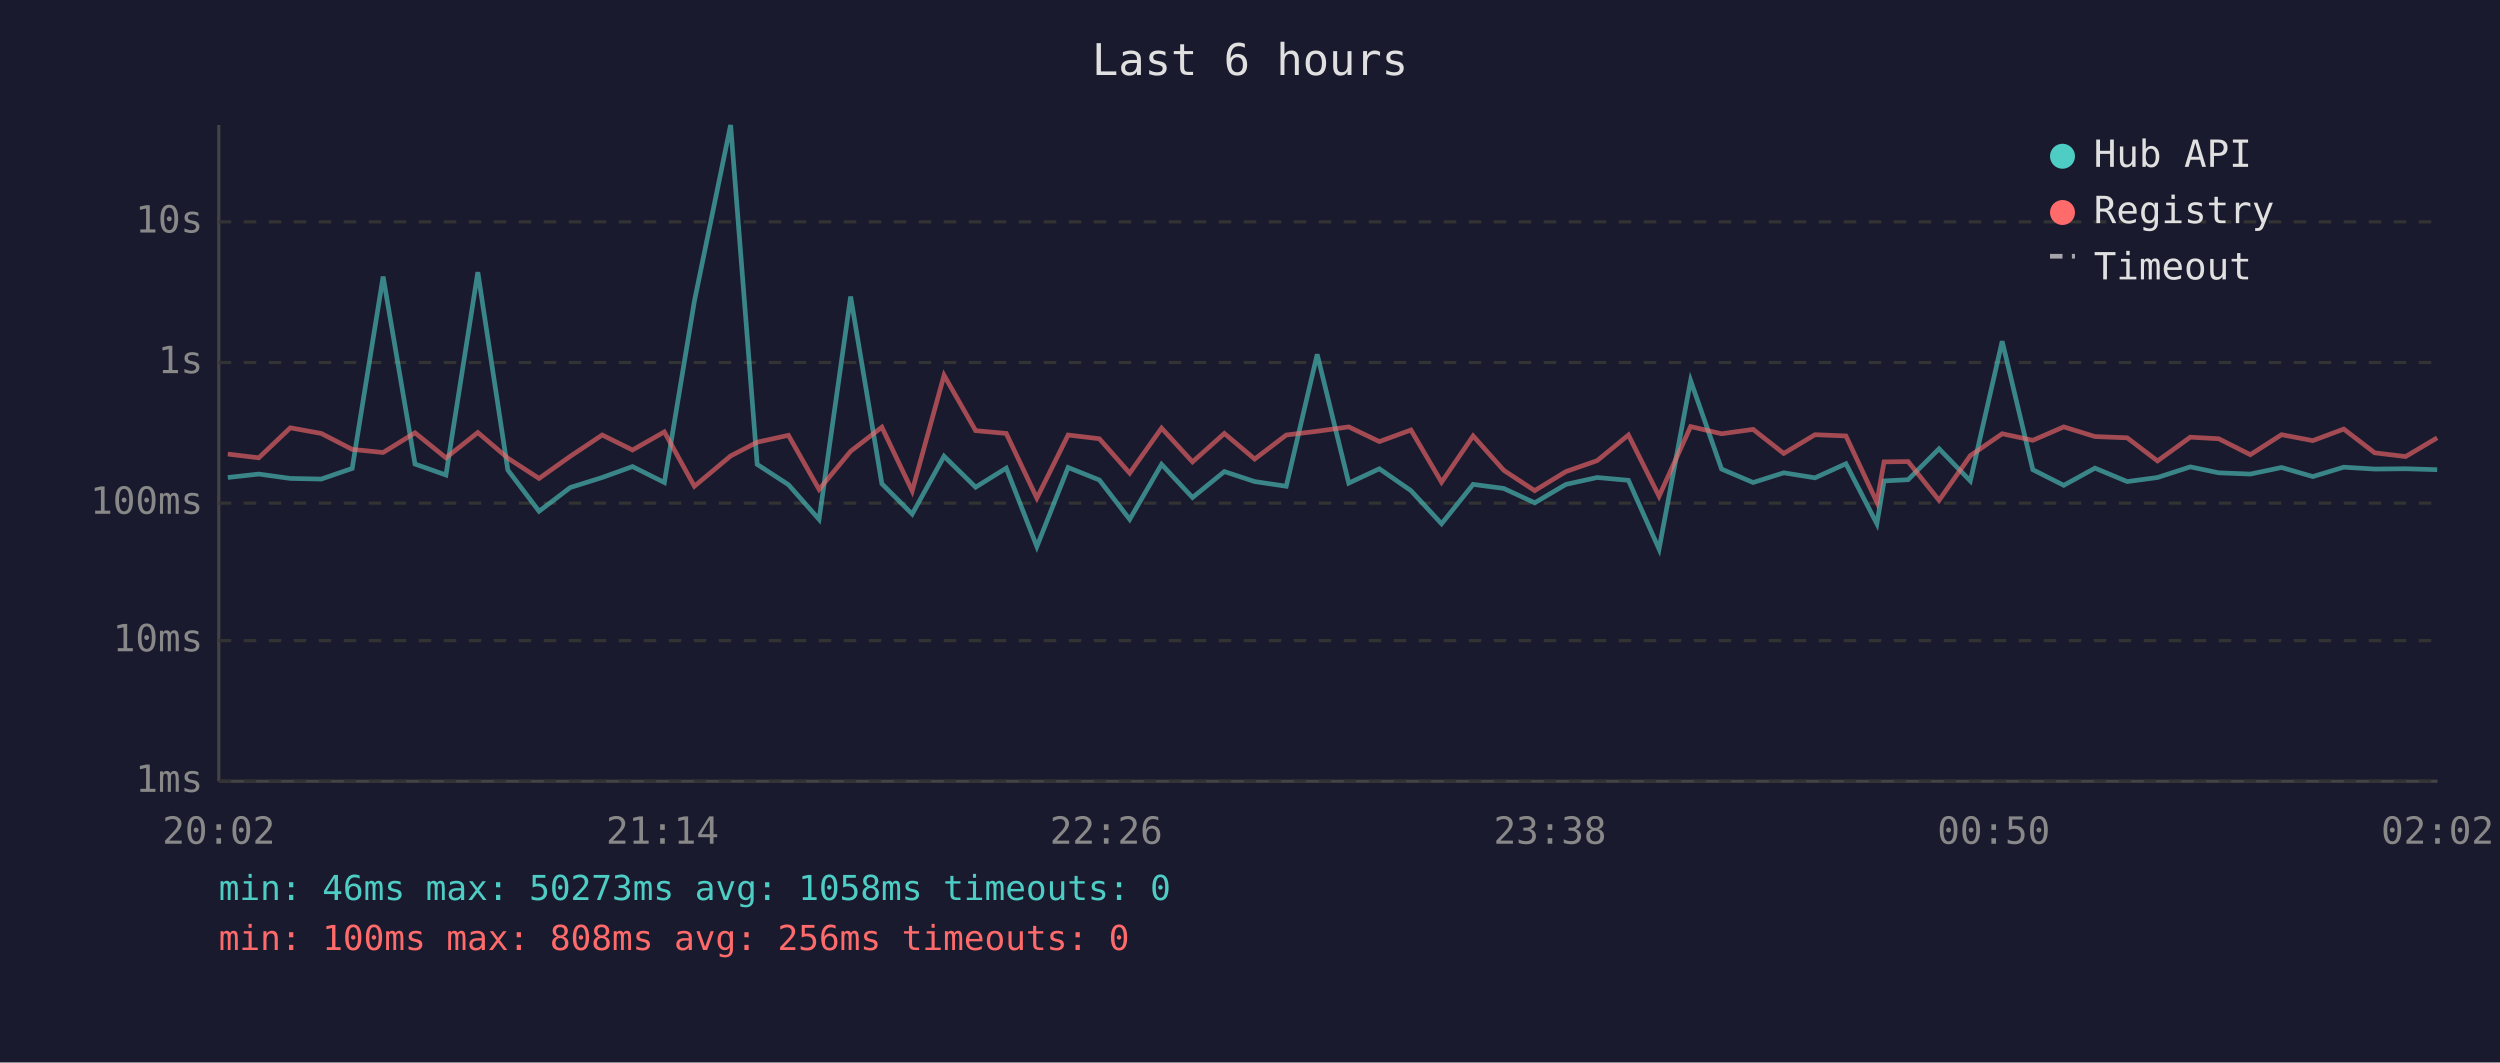
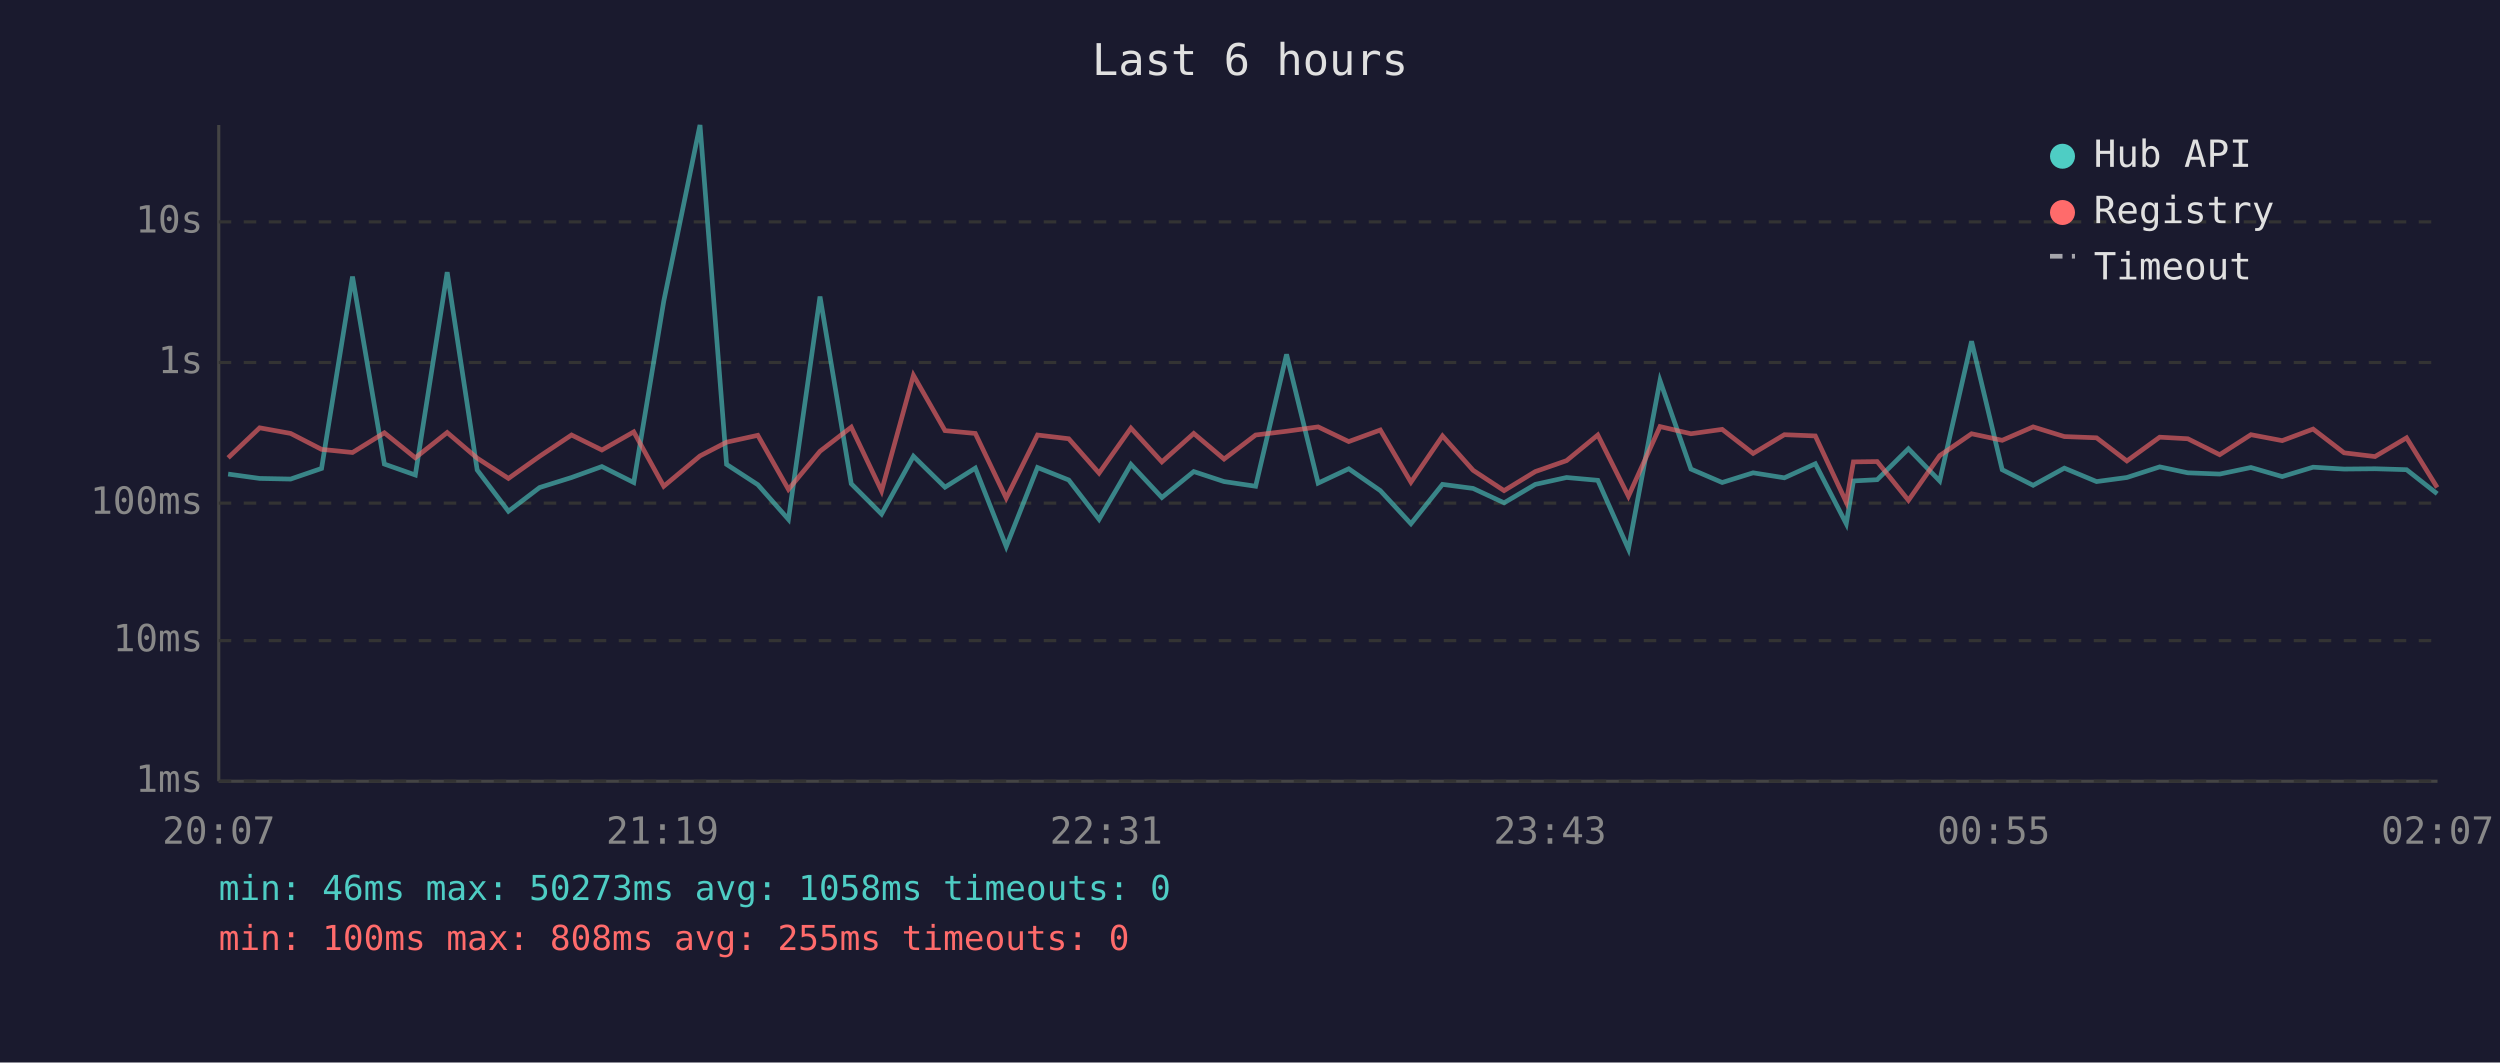
<svg xmlns="http://www.w3.org/2000/svg" viewBox="0 0 800 340" font-family="monospace" font-size="12">
  <rect width="800" height="340" fill="#1a1a2e" />
  <text x="400" y="24" fill="#e0e0e0" font-size="14" text-anchor="middle">Last 6 hours</text>
  <line x1="70" y1="40" x2="70" y2="250" stroke="#444" stroke-width="1" />
  <line x1="70" y1="250" x2="780" y2="250" stroke="#444" stroke-width="1" />
  <line x1="70" y1="250" x2="780" y2="250" stroke="#333" stroke-width="1" stroke-dasharray="4" />
  <text x="65" y="250" fill="#888" text-anchor="end" dominant-baseline="middle">1ms</text>
  <line x1="70" y1="205" x2="780" y2="205" stroke="#333" stroke-width="1" stroke-dasharray="4" />
  <text x="65" y="205" fill="#888" text-anchor="end" dominant-baseline="middle">10ms</text>
  <line x1="70" y1="161" x2="780" y2="161" stroke="#333" stroke-width="1" stroke-dasharray="4" />
  <text x="65" y="161" fill="#888" text-anchor="end" dominant-baseline="middle">100ms</text>
  <line x1="70" y1="116" x2="780" y2="116" stroke="#333" stroke-width="1" stroke-dasharray="4" />
  <text x="65" y="116" fill="#888" text-anchor="end" dominant-baseline="middle">1s</text>
  <line x1="70" y1="71" x2="780" y2="71" stroke="#333" stroke-width="1" stroke-dasharray="4" />
  <text x="65" y="71" fill="#888" text-anchor="end" dominant-baseline="middle">10s</text>
-   <text x="70" y="270" fill="#888" text-anchor="middle">20:02</text>
-   <text x="212" y="270" fill="#888" text-anchor="middle">21:14</text>
-   <text x="354" y="270" fill="#888" text-anchor="middle">22:26</text>
-   <text x="496" y="270" fill="#888" text-anchor="middle">23:38</text>
-   <text x="638" y="270" fill="#888" text-anchor="middle">00:50</text>
-   <text x="780" y="270" fill="#888" text-anchor="middle">02:02</text>
-   <polyline points="72.9,152.8 82.8,151.7 92.9,153.1 102.8,153.3 112.7,149.9 122.6,88.5 132.8,148.5 142.7,152.0 152.9,87.1 162.5,150.4 172.5,163.6 182.5,156.0 192.7,152.8 202.4,149.3 212.6,154.4 222.2,96.4 233.8,40.0 242.3,148.6 252.3,155.1 262.1,166.2 272.2,94.9 282.2,154.8 291.9,164.5 302.1,146.0 312.2,155.9 322.0,149.8 331.8,174.9 341.8,149.6 351.8,153.6 361.5,166.2 371.7,148.6 381.6,159.2 391.8,150.9 401.5,154.1 411.6,155.6 421.5,113.4 431.6,154.6 441.4,150.0 451.5,157.0 461.3,167.6 471.4,155.0 481.2,156.3 491.1,160.9 501.1,155.0 511.1,152.8 521.1,153.7 530.9,175.7 541.0,121.8 550.9,150.1 561.0,154.4 570.8,151.3 580.8,152.9 590.7,148.4 600.6,167.6 602.9,153.9 610.6,153.5 620.5,143.6 630.5,153.9 640.7,109.2 650.5,150.3 660.4,155.3 670.4,149.8 680.7,154.1 690.4,152.8 700.9,149.4 710.0,151.3 720.1,151.7 730.1,149.6 740.1,152.5 750.0,149.5 759.9,150.1 769.8,150.0 779.9,150.3" fill="none" stroke="#4ecdc4" stroke-width="1.5" opacity="0.6" />
-   <polyline points="72.9,145.3 82.8,146.5 92.9,136.9 102.8,138.7 112.7,143.8 122.6,144.8 132.8,138.5 142.7,146.5 152.9,138.4 162.5,146.6 172.5,153.1 182.5,146.0 192.7,139.2 202.4,144.0 212.6,138.2 222.2,155.6 233.8,145.9 242.3,141.5 252.3,139.3 262.1,156.6 272.2,144.4 282.2,136.7 291.9,157.1 302.1,120.1 312.2,137.8 322.0,138.7 331.8,159.4 341.8,139.2 351.8,140.4 361.5,151.4 371.7,137.0 381.6,147.8 391.8,138.7 401.5,146.9 411.6,139.2 421.5,138.0 431.6,136.6 441.4,141.3 451.5,137.6 461.3,154.3 471.4,139.5 481.2,150.5 491.1,157.0 501.1,150.9 511.1,147.4 521.1,139.2 530.9,158.8 541.0,136.5 550.9,138.8 561.0,137.4 570.8,145.1 580.8,139.1 590.7,139.5 600.6,160.7 602.9,147.8 610.6,147.7 620.5,160.1 630.5,145.8 640.7,138.8 650.5,140.9 660.4,136.6 670.4,139.7 680.7,140.1 690.4,147.5 700.9,139.9 710.0,140.4 720.1,145.5 730.1,139.1 740.1,141.0 750.0,137.3 759.9,144.9 769.8,146.1 779.9,140.1" fill="none" stroke="#ff6b6b" stroke-width="1.5" opacity="0.6" />
+   <text x="70" y="270" fill="#888" text-anchor="middle">20:07</text>
+   <text x="212" y="270" fill="#888" text-anchor="middle">21:19</text>
+   <text x="354" y="270" fill="#888" text-anchor="middle">22:31</text>
+   <text x="496" y="270" fill="#888" text-anchor="middle">23:43</text>
+   <text x="638" y="270" fill="#888" text-anchor="middle">00:55</text>
+   <text x="780" y="270" fill="#888" text-anchor="middle">02:07</text>
+   <polyline points="73.0,151.7 83.1,153.1 93.0,153.3 102.9,149.9 112.8,88.5 123.0,148.5 132.9,152.0 143.1,87.1 152.7,150.4 162.7,163.6 172.7,156.0 182.9,152.8 192.6,149.3 202.8,154.4 212.4,96.4 224.0,40.0 232.5,148.6 242.5,155.1 252.3,166.2 262.4,94.9 272.4,154.8 282.1,164.5 292.3,146.0 302.4,155.9 312.1,149.8 322.0,174.9 332.0,149.6 342.0,153.6 351.7,166.2 361.9,148.6 371.8,159.2 382.0,150.9 391.7,154.1 401.8,155.6 411.7,113.4 421.8,154.6 431.6,150.0 441.7,157.0 451.5,167.6 461.6,155.0 471.4,156.3 481.3,160.9 491.3,155.0 501.3,152.8 511.3,153.7 521.1,175.7 531.2,121.8 541.1,150.1 551.1,154.4 561.0,151.3 571.0,152.9 580.9,148.4 590.8,167.6 593.1,153.9 600.7,153.5 610.7,143.6 620.7,153.9 630.9,109.2 640.7,150.3 650.6,155.3 660.6,149.8 670.9,154.1 680.6,152.8 691.1,149.4 700.1,151.3 710.3,151.7 720.3,149.6 730.3,152.5 740.2,149.5 750.1,150.1 760.0,150.0 770.1,150.3 779.9,158.0" fill="none" stroke="#4ecdc4" stroke-width="1.5" opacity="0.6" />
+   <polyline points="73.0,146.5 83.1,136.9 93.0,138.7 102.9,143.8 112.8,144.8 123.0,138.5 132.9,146.5 143.1,138.4 152.7,146.6 162.7,153.1 172.7,146.0 182.9,139.2 192.6,144.0 202.8,138.2 212.4,155.6 224.0,145.9 232.5,141.5 242.5,139.3 252.3,156.6 262.4,144.4 272.4,136.7 282.1,157.1 292.3,120.1 302.4,137.8 312.1,138.7 322.0,159.4 332.0,139.2 342.0,140.4 351.7,151.4 361.9,137.0 371.8,147.8 382.0,138.7 391.7,146.9 401.8,139.2 411.7,138.0 421.8,136.6 431.6,141.3 441.7,137.6 451.5,154.3 461.6,139.5 471.4,150.5 481.3,157.0 491.3,150.9 501.3,147.4 511.3,139.2 521.1,158.8 531.2,136.5 541.1,138.8 551.1,137.4 561.0,145.1 571.0,139.1 580.9,139.5 590.8,160.7 593.1,147.8 600.7,147.7 610.7,160.1 620.7,145.8 630.9,138.8 640.7,140.9 650.6,136.6 660.6,139.7 670.9,140.1 680.6,147.5 691.1,139.9 700.1,140.4 710.3,145.5 720.3,139.1 730.3,141.0 740.2,137.3 750.1,144.9 760.0,146.1 770.1,140.1 779.9,156.0" fill="none" stroke="#ff6b6b" stroke-width="1.5" opacity="0.6" />
  <circle cx="660" cy="50" r="4" fill="#4ecdc4" />
  <text x="670" y="50" fill="#e0e0e0" dominant-baseline="middle">Hub API</text>
  <circle cx="660" cy="68" r="4" fill="#ff6b6b" />
  <text x="670" y="68" fill="#e0e0e0" dominant-baseline="middle">Registry</text>
  <line x1="656" y1="82" x2="664" y2="82" stroke="#e0e0e0" stroke-width="1.5" stroke-dasharray="4,3" opacity="0.7" />
  <text x="670" y="86" fill="#e0e0e0" dominant-baseline="middle">Timeout</text>
  <text x="70" y="288" fill="#4ecdc4" font-size="11">min: 46ms  max: 50273ms  avg: 1058ms  timeouts: 0</text>
-   <text x="70" y="304" fill="#ff6b6b" font-size="11">min: 100ms  max: 808ms  avg: 256ms  timeouts: 0</text>
+   <text x="70" y="304" fill="#ff6b6b" font-size="11">min: 100ms  max: 808ms  avg: 255ms  timeouts: 0</text>
</svg>
